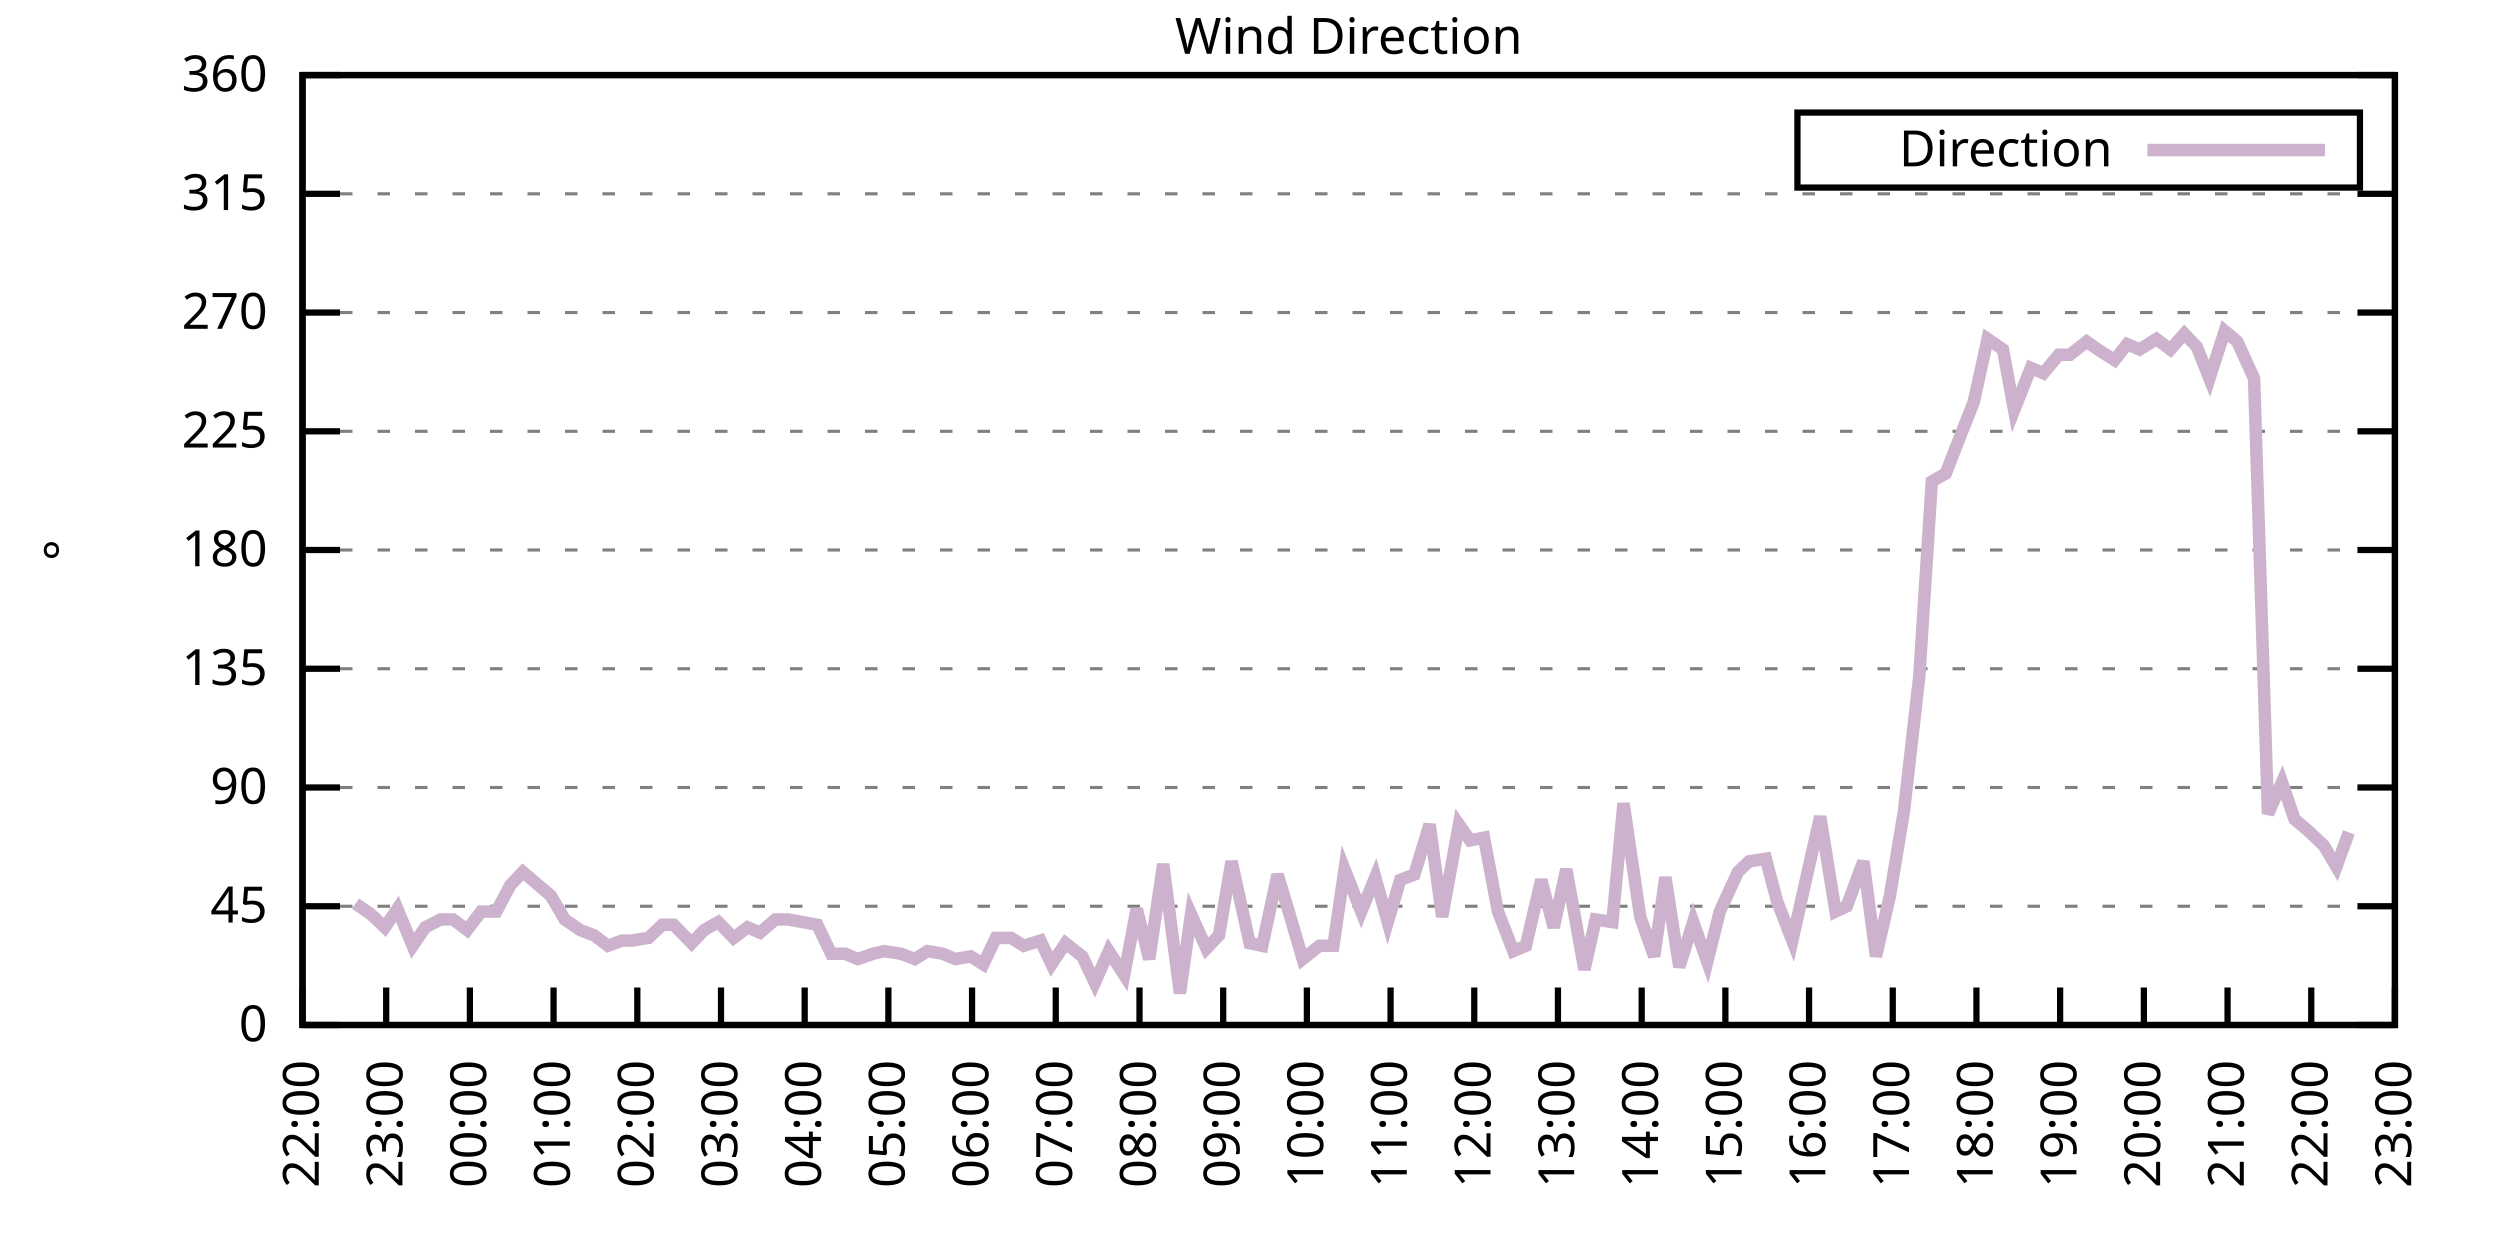
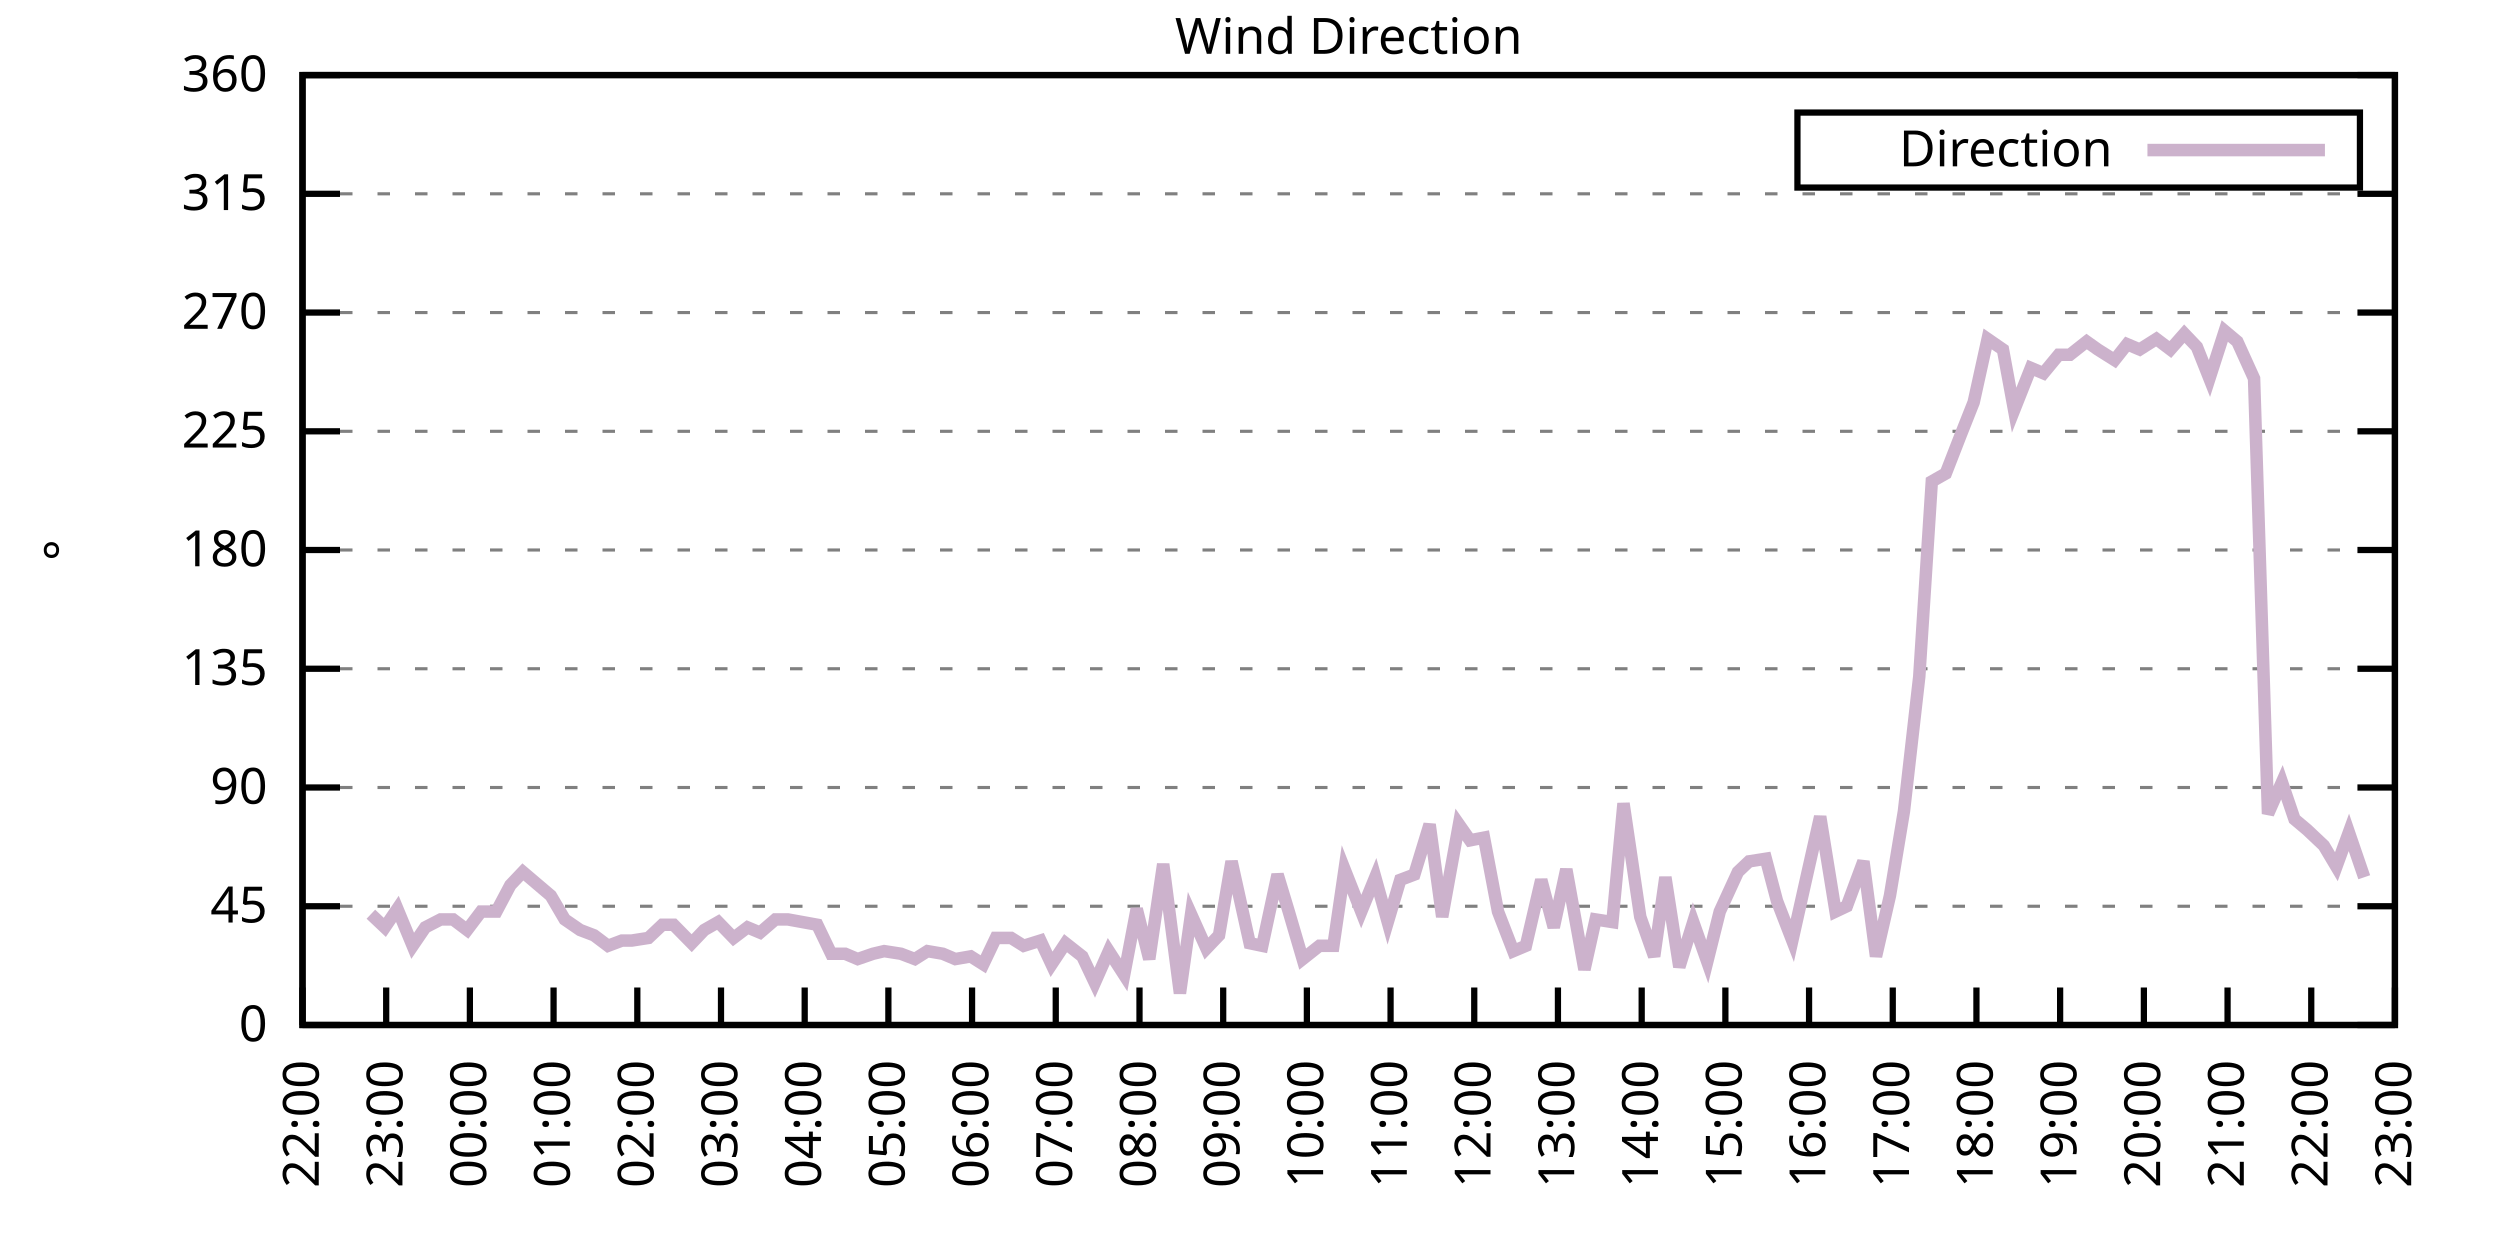
<svg xmlns="http://www.w3.org/2000/svg" xmlns:xlink="http://www.w3.org/1999/xlink" width="400" height="200" viewBox="0 0 400 200">
  <g id="gnuplot_canvas">
    <rect x="0" y="0" width="400" height="200" fill="none" />
    <defs>
      <circle id="gpDot" r="0.5" stroke-width="0.5" stroke="currentColor" />
      <path id="gpPt0" stroke-width="0.333" stroke="currentColor" d="M-1,0 h2 M0,-1 v2" />
      <path id="gpPt1" stroke-width="0.333" stroke="currentColor" d="M-1,-1 L1,1 M1,-1 L-1,1" />
      <path id="gpPt2" stroke-width="0.333" stroke="currentColor" d="M-1,0 L1,0 M0,-1 L0,1 M-1,-1 L1,1 M-1,1 L1,-1" />
      <rect id="gpPt3" stroke-width="0.333" stroke="currentColor" x="-1" y="-1" width="2" height="2" />
      <rect id="gpPt4" stroke-width="0.333" stroke="currentColor" fill="currentColor" x="-1" y="-1" width="2" height="2" />
      <circle id="gpPt5" stroke-width="0.333" stroke="currentColor" cx="0" cy="0" r="1" />
      <use xlink:href="#gpPt5" id="gpPt6" fill="currentColor" stroke="none" />
      <path id="gpPt7" stroke-width="0.333" stroke="currentColor" d="M0,-1.33 L-1.33,0.67 L1.33,0.67 z" />
      <use xlink:href="#gpPt7" id="gpPt8" fill="currentColor" stroke="none" />
      <use xlink:href="#gpPt7" id="gpPt9" stroke="currentColor" transform="rotate(180)" />
      <use xlink:href="#gpPt9" id="gpPt10" fill="currentColor" stroke="none" />
      <use xlink:href="#gpPt3" id="gpPt11" stroke="currentColor" transform="rotate(45)" />
      <use xlink:href="#gpPt11" id="gpPt12" fill="currentColor" stroke="none" />
      <path id="gpPt13" stroke-width="0.333" stroke="currentColor" d="M0,1.330 L1.265,0.411 L0.782,-1.067 L-0.782,-1.076 L-1.265,0.411 z" />
      <use xlink:href="#gpPt13" id="gpPt14" fill="currentColor" stroke="none" />
      <filter id="textbox" filterUnits="objectBoundingBox" x="0" y="0" height="1" width="1">
        <feFlood flood-color="white" flood-opacity="1" result="bgnd" />
        <feComposite in="SourceGraphic" in2="bgnd" operator="atop" />
      </filter>
      <filter id="greybox" filterUnits="objectBoundingBox" x="0" y="0" height="1" width="1">
        <feFlood flood-color="lightgrey" flood-opacity="1" result="grey" />
        <feComposite in="SourceGraphic" in2="grey" operator="atop" />
      </filter>
    </defs>
    <g fill="none" color="white" stroke="currentColor" stroke-width="1.00" stroke-linecap="butt" stroke-linejoin="miter">
</g>
    <g fill="none" color="black" stroke="currentColor" stroke-width="1.00" stroke-linecap="butt" stroke-linejoin="miter">
      <g stroke="none" shape-rendering="crispEdges">
        <polygon fill="rgb(255, 255, 255)" points="48.40,164.00 383.18,164.00 383.18,12.02 48.40,12.02 " />
      </g>
    </g>
    <g fill="none" color="black" stroke="currentColor" stroke-width="1.00" stroke-linecap="butt" stroke-linejoin="miter">
</g>
    <g fill="none" color="black" stroke="black" stroke-width="0.50" stroke-linecap="butt" stroke-linejoin="miter">
</g>
    <g fill="none" color="gray" stroke="currentColor" stroke-width="0.50" stroke-linecap="butt" stroke-linejoin="miter">
      <path stroke="gray" stroke-dasharray="2,4" class="gridline" d="M48.40,164.00 L383.19,164.00  " />
    </g>
    <g fill="none" color="gray" stroke="gray" stroke-width="1.00" stroke-linecap="butt" stroke-linejoin="miter">
</g>
    <g fill="none" color="black" stroke="currentColor" stroke-width="1.00" stroke-linecap="butt" stroke-linejoin="miter">
      <path stroke="black" d="M48.40,164.00 L54.40,164.00 M383.19,164.00 L377.19,164.00  " />
      <g transform="translate(42.80,166.60)" stroke="none" fill="black" font-family="Sans" font-size="8.00" text-anchor="end">
        <text>
          <tspan font-family="Sans"> 0</tspan>
        </text>
      </g>
    </g>
    <g fill="none" color="black" stroke="currentColor" stroke-width="1.00" stroke-linecap="butt" stroke-linejoin="miter">
</g>
    <g fill="none" color="black" stroke="black" stroke-width="0.50" stroke-linecap="butt" stroke-linejoin="miter">
</g>
    <g fill="none" color="gray" stroke="currentColor" stroke-width="0.50" stroke-linecap="butt" stroke-linejoin="miter">
      <path stroke="gray" stroke-dasharray="2,4" class="gridline" d="M48.40,145.00 L383.19,145.00  " />
    </g>
    <g fill="none" color="gray" stroke="gray" stroke-width="1.00" stroke-linecap="butt" stroke-linejoin="miter">
</g>
    <g fill="none" color="black" stroke="currentColor" stroke-width="1.00" stroke-linecap="butt" stroke-linejoin="miter">
      <path stroke="black" d="M48.40,145.00 L54.40,145.00 M383.19,145.00 L377.19,145.00  " />
      <g transform="translate(42.80,147.60)" stroke="none" fill="black" font-family="Sans" font-size="8.00" text-anchor="end">
        <text>
          <tspan font-family="Sans"> 45</tspan>
        </text>
      </g>
    </g>
    <g fill="none" color="black" stroke="currentColor" stroke-width="1.00" stroke-linecap="butt" stroke-linejoin="miter">
</g>
    <g fill="none" color="black" stroke="black" stroke-width="0.50" stroke-linecap="butt" stroke-linejoin="miter">
</g>
    <g fill="none" color="gray" stroke="currentColor" stroke-width="0.50" stroke-linecap="butt" stroke-linejoin="miter">
      <path stroke="gray" stroke-dasharray="2,4" class="gridline" d="M48.40,126.00 L383.19,126.00  " />
    </g>
    <g fill="none" color="gray" stroke="gray" stroke-width="1.00" stroke-linecap="butt" stroke-linejoin="miter">
</g>
    <g fill="none" color="black" stroke="currentColor" stroke-width="1.00" stroke-linecap="butt" stroke-linejoin="miter">
      <path stroke="black" d="M48.40,126.00 L54.40,126.00 M383.19,126.00 L377.19,126.00  " />
      <g transform="translate(42.80,128.60)" stroke="none" fill="black" font-family="Sans" font-size="8.00" text-anchor="end">
        <text>
          <tspan font-family="Sans"> 90</tspan>
        </text>
      </g>
    </g>
    <g fill="none" color="black" stroke="currentColor" stroke-width="1.00" stroke-linecap="butt" stroke-linejoin="miter">
</g>
    <g fill="none" color="black" stroke="black" stroke-width="0.50" stroke-linecap="butt" stroke-linejoin="miter">
</g>
    <g fill="none" color="gray" stroke="currentColor" stroke-width="0.50" stroke-linecap="butt" stroke-linejoin="miter">
      <path stroke="gray" stroke-dasharray="2,4" class="gridline" d="M48.40,107.00 L383.19,107.00  " />
    </g>
    <g fill="none" color="gray" stroke="gray" stroke-width="1.00" stroke-linecap="butt" stroke-linejoin="miter">
</g>
    <g fill="none" color="black" stroke="currentColor" stroke-width="1.00" stroke-linecap="butt" stroke-linejoin="miter">
      <path stroke="black" d="M48.40,107.00 L54.40,107.00 M383.19,107.00 L377.19,107.00  " />
      <g transform="translate(42.80,109.60)" stroke="none" fill="black" font-family="Sans" font-size="8.00" text-anchor="end">
        <text>
          <tspan font-family="Sans"> 135</tspan>
        </text>
      </g>
    </g>
    <g fill="none" color="black" stroke="currentColor" stroke-width="1.00" stroke-linecap="butt" stroke-linejoin="miter">
</g>
    <g fill="none" color="black" stroke="black" stroke-width="0.50" stroke-linecap="butt" stroke-linejoin="miter">
</g>
    <g fill="none" color="gray" stroke="currentColor" stroke-width="0.50" stroke-linecap="butt" stroke-linejoin="miter">
      <path stroke="gray" stroke-dasharray="2,4" class="gridline" d="M48.40,88.00 L383.19,88.00  " />
    </g>
    <g fill="none" color="gray" stroke="gray" stroke-width="1.00" stroke-linecap="butt" stroke-linejoin="miter">
</g>
    <g fill="none" color="black" stroke="currentColor" stroke-width="1.00" stroke-linecap="butt" stroke-linejoin="miter">
      <path stroke="black" d="M48.40,88.00 L54.40,88.00 M383.19,88.00 L377.19,88.00  " />
      <g transform="translate(42.80,90.60)" stroke="none" fill="black" font-family="Sans" font-size="8.00" text-anchor="end">
        <text>
          <tspan font-family="Sans"> 180</tspan>
        </text>
      </g>
    </g>
    <g fill="none" color="black" stroke="currentColor" stroke-width="1.00" stroke-linecap="butt" stroke-linejoin="miter">
</g>
    <g fill="none" color="black" stroke="black" stroke-width="0.50" stroke-linecap="butt" stroke-linejoin="miter">
</g>
    <g fill="none" color="gray" stroke="currentColor" stroke-width="0.50" stroke-linecap="butt" stroke-linejoin="miter">
      <path stroke="gray" stroke-dasharray="2,4" class="gridline" d="M48.40,69.01 L383.19,69.01  " />
    </g>
    <g fill="none" color="gray" stroke="gray" stroke-width="1.00" stroke-linecap="butt" stroke-linejoin="miter">
</g>
    <g fill="none" color="black" stroke="currentColor" stroke-width="1.00" stroke-linecap="butt" stroke-linejoin="miter">
      <path stroke="black" d="M48.40,69.01 L54.40,69.01 M383.19,69.01 L377.19,69.01  " />
      <g transform="translate(42.80,71.61)" stroke="none" fill="black" font-family="Sans" font-size="8.00" text-anchor="end">
        <text>
          <tspan font-family="Sans"> 225</tspan>
        </text>
      </g>
    </g>
    <g fill="none" color="black" stroke="currentColor" stroke-width="1.00" stroke-linecap="butt" stroke-linejoin="miter">
</g>
    <g fill="none" color="black" stroke="black" stroke-width="0.50" stroke-linecap="butt" stroke-linejoin="miter">
</g>
    <g fill="none" color="gray" stroke="currentColor" stroke-width="0.50" stroke-linecap="butt" stroke-linejoin="miter">
      <path stroke="gray" stroke-dasharray="2,4" class="gridline" d="M48.40,50.01 L383.19,50.01  " />
    </g>
    <g fill="none" color="gray" stroke="gray" stroke-width="1.00" stroke-linecap="butt" stroke-linejoin="miter">
</g>
    <g fill="none" color="black" stroke="currentColor" stroke-width="1.00" stroke-linecap="butt" stroke-linejoin="miter">
      <path stroke="black" d="M48.40,50.01 L54.40,50.01 M383.19,50.01 L377.19,50.01  " />
      <g transform="translate(42.80,52.61)" stroke="none" fill="black" font-family="Sans" font-size="8.00" text-anchor="end">
        <text>
          <tspan font-family="Sans"> 270</tspan>
        </text>
      </g>
    </g>
    <g fill="none" color="black" stroke="currentColor" stroke-width="1.00" stroke-linecap="butt" stroke-linejoin="miter">
</g>
    <g fill="none" color="black" stroke="black" stroke-width="0.50" stroke-linecap="butt" stroke-linejoin="miter">
</g>
    <g fill="none" color="gray" stroke="currentColor" stroke-width="0.50" stroke-linecap="butt" stroke-linejoin="miter">
      <path stroke="gray" stroke-dasharray="2,4" class="gridline" d="M48.40,31.01 L383.19,31.01  " />
    </g>
    <g fill="none" color="gray" stroke="gray" stroke-width="1.00" stroke-linecap="butt" stroke-linejoin="miter">
</g>
    <g fill="none" color="black" stroke="currentColor" stroke-width="1.00" stroke-linecap="butt" stroke-linejoin="miter">
      <path stroke="black" d="M48.40,31.01 L54.40,31.01 M383.19,31.01 L377.19,31.01  " />
      <g transform="translate(42.80,33.61)" stroke="none" fill="black" font-family="Sans" font-size="8.00" text-anchor="end">
        <text>
          <tspan font-family="Sans"> 315</tspan>
        </text>
      </g>
    </g>
    <g fill="none" color="black" stroke="currentColor" stroke-width="1.00" stroke-linecap="butt" stroke-linejoin="miter">
</g>
    <g fill="none" color="black" stroke="black" stroke-width="0.50" stroke-linecap="butt" stroke-linejoin="miter">
</g>
    <g fill="none" color="gray" stroke="currentColor" stroke-width="0.50" stroke-linecap="butt" stroke-linejoin="miter">
      <path stroke="gray" stroke-dasharray="2,4" class="gridline" d="M48.40,12.01 L383.19,12.01  " />
    </g>
    <g fill="none" color="gray" stroke="gray" stroke-width="1.00" stroke-linecap="butt" stroke-linejoin="miter">
</g>
    <g fill="none" color="black" stroke="currentColor" stroke-width="1.00" stroke-linecap="butt" stroke-linejoin="miter">
      <path stroke="black" d="M48.40,12.01 L54.40,12.01 M383.19,12.01 L377.19,12.01  " />
      <g transform="translate(42.80,14.61)" stroke="none" fill="black" font-family="Sans" font-size="8.00" text-anchor="end">
        <text>
          <tspan font-family="Sans"> 360</tspan>
        </text>
      </g>
    </g>
    <g fill="none" color="black" stroke="currentColor" stroke-width="1.00" stroke-linecap="butt" stroke-linejoin="miter">
      <path stroke="black" d="M48.40,164.00 L48.40,158.00  " />
      <g transform="translate(51.00,169.60) rotate(270.00)" stroke="none" fill="black" font-family="Sans" font-size="8.00" text-anchor="end">
        <text>
          <tspan font-family="Sans">22:00</tspan>
        </text>
      </g>
    </g>
    <g fill="none" color="black" stroke="currentColor" stroke-width="1.00" stroke-linecap="butt" stroke-linejoin="miter">
      <path stroke="black" d="M61.79,164.00 L61.79,158.00  " />
      <g transform="translate(64.39,169.60) rotate(270.00)" stroke="none" fill="black" font-family="Sans" font-size="8.00" text-anchor="end">
        <text>
          <tspan font-family="Sans">23:00</tspan>
        </text>
      </g>
    </g>
    <g fill="none" color="black" stroke="currentColor" stroke-width="1.00" stroke-linecap="butt" stroke-linejoin="miter">
      <path stroke="black" d="M75.18,164.00 L75.18,158.00  " />
      <g transform="translate(77.78,169.60) rotate(270.00)" stroke="none" fill="black" font-family="Sans" font-size="8.00" text-anchor="end">
        <text>
          <tspan font-family="Sans">00:00</tspan>
        </text>
      </g>
    </g>
    <g fill="none" color="black" stroke="currentColor" stroke-width="1.00" stroke-linecap="butt" stroke-linejoin="miter">
      <path stroke="black" d="M88.57,164.00 L88.57,158.00  " />
      <g transform="translate(91.17,169.60) rotate(270.00)" stroke="none" fill="black" font-family="Sans" font-size="8.00" text-anchor="end">
        <text>
          <tspan font-family="Sans">01:00</tspan>
        </text>
      </g>
    </g>
    <g fill="none" color="black" stroke="currentColor" stroke-width="1.00" stroke-linecap="butt" stroke-linejoin="miter">
      <path stroke="black" d="M101.97,164.00 L101.97,158.00  " />
      <g transform="translate(104.57,169.60) rotate(270.00)" stroke="none" fill="black" font-family="Sans" font-size="8.00" text-anchor="end">
        <text>
          <tspan font-family="Sans">02:00</tspan>
        </text>
      </g>
    </g>
    <g fill="none" color="black" stroke="currentColor" stroke-width="1.00" stroke-linecap="butt" stroke-linejoin="miter">
      <path stroke="black" d="M115.36,164.00 L115.36,158.00  " />
      <g transform="translate(117.96,169.60) rotate(270.00)" stroke="none" fill="black" font-family="Sans" font-size="8.00" text-anchor="end">
        <text>
          <tspan font-family="Sans">03:00</tspan>
        </text>
      </g>
    </g>
    <g fill="none" color="black" stroke="currentColor" stroke-width="1.00" stroke-linecap="butt" stroke-linejoin="miter">
      <path stroke="black" d="M128.75,164.00 L128.75,158.00  " />
      <g transform="translate(131.35,169.60) rotate(270.00)" stroke="none" fill="black" font-family="Sans" font-size="8.00" text-anchor="end">
        <text>
          <tspan font-family="Sans">04:00</tspan>
        </text>
      </g>
    </g>
    <g fill="none" color="black" stroke="currentColor" stroke-width="1.00" stroke-linecap="butt" stroke-linejoin="miter">
      <path stroke="black" d="M142.14,164.00 L142.14,158.00  " />
      <g transform="translate(144.74,169.60) rotate(270.00)" stroke="none" fill="black" font-family="Sans" font-size="8.00" text-anchor="end">
        <text>
          <tspan font-family="Sans">05:00</tspan>
        </text>
      </g>
    </g>
    <g fill="none" color="black" stroke="currentColor" stroke-width="1.00" stroke-linecap="butt" stroke-linejoin="miter">
      <path stroke="black" d="M155.53,164.00 L155.53,158.00  " />
      <g transform="translate(158.13,169.60) rotate(270.00)" stroke="none" fill="black" font-family="Sans" font-size="8.00" text-anchor="end">
        <text>
          <tspan font-family="Sans">06:00</tspan>
        </text>
      </g>
    </g>
    <g fill="none" color="black" stroke="currentColor" stroke-width="1.00" stroke-linecap="butt" stroke-linejoin="miter">
      <path stroke="black" d="M168.92,164.00 L168.92,158.00  " />
      <g transform="translate(171.52,169.60) rotate(270.00)" stroke="none" fill="black" font-family="Sans" font-size="8.00" text-anchor="end">
        <text>
          <tspan font-family="Sans">07:00</tspan>
        </text>
      </g>
    </g>
    <g fill="none" color="black" stroke="currentColor" stroke-width="1.00" stroke-linecap="butt" stroke-linejoin="miter">
      <path stroke="black" d="M182.32,164.00 L182.32,158.00  " />
      <g transform="translate(184.92,169.60) rotate(270.00)" stroke="none" fill="black" font-family="Sans" font-size="8.00" text-anchor="end">
        <text>
          <tspan font-family="Sans">08:00</tspan>
        </text>
      </g>
    </g>
    <g fill="none" color="black" stroke="currentColor" stroke-width="1.00" stroke-linecap="butt" stroke-linejoin="miter">
      <path stroke="black" d="M195.71,164.00 L195.71,158.00  " />
      <g transform="translate(198.31,169.60) rotate(270.00)" stroke="none" fill="black" font-family="Sans" font-size="8.00" text-anchor="end">
        <text>
          <tspan font-family="Sans">09:00</tspan>
        </text>
      </g>
    </g>
    <g fill="none" color="black" stroke="currentColor" stroke-width="1.00" stroke-linecap="butt" stroke-linejoin="miter">
      <path stroke="black" d="M209.10,164.00 L209.10,158.00  " />
      <g transform="translate(211.70,169.60) rotate(270.00)" stroke="none" fill="black" font-family="Sans" font-size="8.00" text-anchor="end">
        <text>
          <tspan font-family="Sans">10:00</tspan>
        </text>
      </g>
    </g>
    <g fill="none" color="black" stroke="currentColor" stroke-width="1.00" stroke-linecap="butt" stroke-linejoin="miter">
      <path stroke="black" d="M222.49,164.00 L222.49,158.00  " />
      <g transform="translate(225.09,169.60) rotate(270.00)" stroke="none" fill="black" font-family="Sans" font-size="8.00" text-anchor="end">
        <text>
          <tspan font-family="Sans">11:00</tspan>
        </text>
      </g>
    </g>
    <g fill="none" color="black" stroke="currentColor" stroke-width="1.00" stroke-linecap="butt" stroke-linejoin="miter">
      <path stroke="black" d="M235.88,164.00 L235.88,158.00  " />
      <g transform="translate(238.48,169.60) rotate(270.00)" stroke="none" fill="black" font-family="Sans" font-size="8.00" text-anchor="end">
        <text>
          <tspan font-family="Sans">12:00</tspan>
        </text>
      </g>
    </g>
    <g fill="none" color="black" stroke="currentColor" stroke-width="1.00" stroke-linecap="butt" stroke-linejoin="miter">
      <path stroke="black" d="M249.27,164.00 L249.27,158.00  " />
      <g transform="translate(251.87,169.60) rotate(270.00)" stroke="none" fill="black" font-family="Sans" font-size="8.00" text-anchor="end">
        <text>
          <tspan font-family="Sans">13:00</tspan>
        </text>
      </g>
    </g>
    <g fill="none" color="black" stroke="currentColor" stroke-width="1.00" stroke-linecap="butt" stroke-linejoin="miter">
      <path stroke="black" d="M262.67,164.00 L262.67,158.00  " />
      <g transform="translate(265.27,169.60) rotate(270.00)" stroke="none" fill="black" font-family="Sans" font-size="8.00" text-anchor="end">
        <text>
          <tspan font-family="Sans">14:00</tspan>
        </text>
      </g>
    </g>
    <g fill="none" color="black" stroke="currentColor" stroke-width="1.00" stroke-linecap="butt" stroke-linejoin="miter">
      <path stroke="black" d="M276.06,164.00 L276.06,158.00  " />
      <g transform="translate(278.66,169.60) rotate(270.00)" stroke="none" fill="black" font-family="Sans" font-size="8.00" text-anchor="end">
        <text>
          <tspan font-family="Sans">15:00</tspan>
        </text>
      </g>
    </g>
    <g fill="none" color="black" stroke="currentColor" stroke-width="1.00" stroke-linecap="butt" stroke-linejoin="miter">
      <path stroke="black" d="M289.45,164.00 L289.45,158.00  " />
      <g transform="translate(292.05,169.60) rotate(270.00)" stroke="none" fill="black" font-family="Sans" font-size="8.00" text-anchor="end">
        <text>
          <tspan font-family="Sans">16:00</tspan>
        </text>
      </g>
    </g>
    <g fill="none" color="black" stroke="currentColor" stroke-width="1.00" stroke-linecap="butt" stroke-linejoin="miter">
      <path stroke="black" d="M302.84,164.00 L302.84,158.00  " />
      <g transform="translate(305.44,169.60) rotate(270.00)" stroke="none" fill="black" font-family="Sans" font-size="8.00" text-anchor="end">
        <text>
          <tspan font-family="Sans">17:00</tspan>
        </text>
      </g>
    </g>
    <g fill="none" color="black" stroke="currentColor" stroke-width="1.00" stroke-linecap="butt" stroke-linejoin="miter">
      <path stroke="black" d="M316.23,164.00 L316.23,158.00  " />
      <g transform="translate(318.83,169.60) rotate(270.00)" stroke="none" fill="black" font-family="Sans" font-size="8.00" text-anchor="end">
        <text>
          <tspan font-family="Sans">18:00</tspan>
        </text>
      </g>
    </g>
    <g fill="none" color="black" stroke="currentColor" stroke-width="1.00" stroke-linecap="butt" stroke-linejoin="miter">
      <path stroke="black" d="M329.62,164.00 L329.62,158.00  " />
      <g transform="translate(332.22,169.60) rotate(270.00)" stroke="none" fill="black" font-family="Sans" font-size="8.00" text-anchor="end">
        <text>
          <tspan font-family="Sans">19:00</tspan>
        </text>
      </g>
    </g>
    <g fill="none" color="black" stroke="currentColor" stroke-width="1.00" stroke-linecap="butt" stroke-linejoin="miter">
      <path stroke="black" d="M343.02,164.00 L343.02,158.00  " />
      <g transform="translate(345.62,169.60) rotate(270.00)" stroke="none" fill="black" font-family="Sans" font-size="8.00" text-anchor="end">
        <text>
          <tspan font-family="Sans">20:00</tspan>
        </text>
      </g>
    </g>
    <g fill="none" color="black" stroke="currentColor" stroke-width="1.00" stroke-linecap="butt" stroke-linejoin="miter">
      <path stroke="black" d="M356.41,164.00 L356.41,158.00  " />
      <g transform="translate(359.01,169.60) rotate(270.00)" stroke="none" fill="black" font-family="Sans" font-size="8.00" text-anchor="end">
        <text>
          <tspan font-family="Sans">21:00</tspan>
        </text>
      </g>
    </g>
    <g fill="none" color="black" stroke="currentColor" stroke-width="1.00" stroke-linecap="butt" stroke-linejoin="miter">
      <path stroke="black" d="M369.80,164.00 L369.80,158.00  " />
      <g transform="translate(372.40,169.60) rotate(270.00)" stroke="none" fill="black" font-family="Sans" font-size="8.00" text-anchor="end">
        <text>
          <tspan font-family="Sans">22:00</tspan>
        </text>
      </g>
    </g>
    <g fill="none" color="black" stroke="currentColor" stroke-width="1.00" stroke-linecap="butt" stroke-linejoin="miter">
      <path stroke="black" d="M383.19,164.00 L383.19,158.00  " />
      <g transform="translate(385.79,169.60) rotate(270.00)" stroke="none" fill="black" font-family="Sans" font-size="8.00" text-anchor="end">
        <text>
          <tspan font-family="Sans">23:00</tspan>
        </text>
      </g>
    </g>
    <g fill="none" color="black" stroke="currentColor" stroke-width="1.00" stroke-linecap="butt" stroke-linejoin="miter">
</g>
    <g fill="none" color="black" stroke="currentColor" stroke-width="1.00" stroke-linecap="butt" stroke-linejoin="miter">
      <path stroke="black" d="M48.40,12.01 L48.40,164.00 L383.19,164.00 L383.19,12.01 L48.40,12.01 Z  " />
    </g>
    <g fill="none" color="black" stroke="currentColor" stroke-width="1.00" stroke-linecap="butt" stroke-linejoin="miter">
</g>
    <g fill="none" color="black" stroke="currentColor" stroke-width="1.00" stroke-linecap="butt" stroke-linejoin="miter">
      <path stroke="black" d="M287.59,30.01 L287.59,18.01 L377.59,18.01 L377.59,30.01 L287.59,30.01 Z  " />
    </g>
    <g id="Wind_direction_plot_1">
      <g fill="none" color="white" stroke="black" stroke-width="2.00" stroke-linecap="butt" stroke-linejoin="miter">
</g>
      <g fill="none" color="black" stroke="currentColor" stroke-width="2.00" stroke-linecap="butt" stroke-linejoin="miter">
        <g transform="translate(337.99,26.61)" stroke="none" fill="black" font-family="Sans" font-size="8.00" text-anchor="end">
          <text>
            <tspan font-family="Sans">Direction</tspan>
          </text>
        </g>
      </g>
      <g fill="none" color="black" stroke="currentColor" stroke-width="2.00" stroke-linecap="butt" stroke-linejoin="miter">
-         <path stroke="rgb(204, 178, 204)" d="M343.59,24.01 L371.99,24.01 M56.88,144.58 L59.34,146.27 L61.57,148.38 L63.58,145.42 L66.03,151.33 L68.04,148.38   L70.50,147.11 L72.50,147.11 L74.74,148.80 L76.97,145.85 L79.42,145.85 L81.66,141.62 L83.66,139.51 L88.13,143.31   L90.36,147.11 L92.82,148.80 L95.05,149.65 L97.28,151.33 L99.51,150.49 L101.07,150.49 L103.75,150.07 L105.98,147.96   L107.77,147.96 L110.67,150.91 L112.68,148.80 L114.91,147.53 L117.37,150.07 L119.60,148.38 L121.61,149.22 L124.06,147.11   L126.07,147.11 L130.76,147.96 L132.99,152.60 L135.22,152.60 L137.23,153.45 L139.69,152.60 L141.47,152.18 L144.15,152.60   L146.38,153.45 L148.39,152.18 L150.85,152.60 L152.85,153.45 L155.31,153.02 L157.32,154.29 L159.33,150.07 L161.78,150.07   L163.79,151.33 L166.47,150.49 L168.25,154.29 L170.49,150.91 L173.17,153.02 L175.17,157.24 L177.41,152.18 L179.86,155.98   L181.87,145.42 L183.88,153.45 L186.11,138.25 L188.79,158.93 L190.57,146.27 L193.03,151.76 L195.04,149.65 L197.05,137.82   L199.95,150.91 L201.96,151.33 L204.41,139.93 L206.20,145.85 L208.43,153.45 L211.11,151.33 L213.34,151.33 L215.13,139.09   L217.80,145.85 L220.04,140.36 L222.04,147.53 L224.05,140.78 L226.29,139.93 L228.74,131.91 L230.75,146.69 L233.43,131.91   L235.21,134.45 L237.44,134.02 L239.68,145.85 L242.13,152.18 L244.14,151.33 L246.60,140.78 L248.60,148.38 L250.61,139.09   L253.51,155.13 L255.30,147.11 L257.98,147.53 L259.76,128.54 L262.44,146.69 L264.67,153.02 L266.46,140.36 L268.69,154.71   L270.92,147.53 L273.16,153.87 L275.16,145.85 L278.07,139.51 L279.85,137.82 L282.53,137.40 L284.32,144.16 L286.77,150.49   L289.23,139.51 L291.23,130.65 L293.69,145.85 L295.48,145.00 L298.15,137.82 L300.16,153.02 L302.39,143.31 L304.63,129.80   L307.08,108.27 L309.09,77.03 L311.32,75.76 L313.78,69.43 L315.79,64.36 L318.02,54.23 L320.47,55.92 L322.26,65.63   L324.94,58.87 L326.95,59.72 L329.40,56.76 L331.19,56.76 L333.86,54.65 L335.65,55.92 L338.33,57.61 L340.34,55.07   L342.35,55.92 L345.02,54.23 L347.26,55.92 L349.49,53.39 L351.50,55.50 L353.51,60.56 L355.96,52.96 L357.97,54.65   L360.65,60.56 L362.88,130.22 L365.11,125.16 L367.12,131.07 L369.13,132.76 L371.81,135.29 L373.82,138.67 L375.82,133.18    " />
+         <path stroke="rgb(204, 178, 204)" d="M343.59,24.01 L371.99,24.01 M59.34,146.27 L61.57,148.38 L63.58,145.42 L66.03,151.33 L68.04,148.38 L70.50,147.11   L72.50,147.11 L74.74,148.80 L76.97,145.85 L79.42,145.85 L81.66,141.62 L83.66,139.51 L88.13,143.31 L90.36,147.11   L92.82,148.80 L95.05,149.65 L97.28,151.33 L99.51,150.49 L101.07,150.49 L103.75,150.07 L105.98,147.96 L107.77,147.96   L110.67,150.91 L112.68,148.80 L114.91,147.53 L117.37,150.07 L119.60,148.38 L121.61,149.22 L124.06,147.11 L126.07,147.11   L130.76,147.96 L132.99,152.60 L135.22,152.60 L137.23,153.45 L139.69,152.60 L141.47,152.18 L144.15,152.60 L146.38,153.45   L148.39,152.18 L150.85,152.60 L152.85,153.45 L155.31,153.02 L157.32,154.29 L159.33,150.07 L161.78,150.07 L163.79,151.33   L166.47,150.49 L168.25,154.29 L170.49,150.91 L173.17,153.02 L175.17,157.24 L177.41,152.18 L179.86,155.98 L181.87,145.42   L183.88,153.45 L186.11,138.25 L188.79,158.93 L190.57,146.27 L193.03,151.76 L195.04,149.65 L197.05,137.82 L199.95,150.91   L201.96,151.33 L204.41,139.93 L206.20,145.85 L208.43,153.45 L211.11,151.33 L213.34,151.33 L215.13,139.09 L217.80,145.85   L220.04,140.36 L222.04,147.53 L224.05,140.78 L226.29,139.93 L228.74,131.91 L230.75,146.69 L233.43,131.91 L235.21,134.45   L237.44,134.02 L239.68,145.85 L242.13,152.18 L244.14,151.33 L246.60,140.78 L248.60,148.38 L250.61,139.09 L253.51,155.13   L255.30,147.11 L257.98,147.53 L259.76,128.54 L262.44,146.69 L264.67,153.02 L266.46,140.36 L268.69,154.71 L270.92,147.53   L273.16,153.87 L275.16,145.85 L278.07,139.51 L279.85,137.82 L282.53,137.40 L284.32,144.16 L286.77,150.49 L289.23,139.51   L291.23,130.65 L293.69,145.85 L295.48,145.00 L298.15,137.82 L300.16,153.02 L302.39,143.31 L304.63,129.80 L307.08,108.27   L309.09,77.03 L311.32,75.76 L313.78,69.43 L315.79,64.36 L318.02,54.23 L320.47,55.92 L322.26,65.63 L324.94,58.87   L326.95,59.72 L329.40,56.76 L331.19,56.76 L333.86,54.65 L335.65,55.92 L338.33,57.61 L340.34,55.07 L342.35,55.92   L345.02,54.23 L347.26,55.92 L349.49,53.39 L351.50,55.50 L353.51,60.56 L355.96,52.96 L357.97,54.65 L360.65,60.56   L362.88,130.22 L365.11,125.16 L367.12,131.07 L369.13,132.76 L371.81,135.29 L373.82,138.67 L375.82,133.18 L378.28,140.36    " />
      </g>
    </g>
    <g fill="none" color="black" stroke="currentColor" stroke-width="2.00" stroke-linecap="butt" stroke-linejoin="miter">
</g>
    <g fill="none" color="black" stroke="black" stroke-width="1.00" stroke-linecap="butt" stroke-linejoin="miter">
</g>
    <g fill="none" color="black" stroke="currentColor" stroke-width="1.00" stroke-linecap="butt" stroke-linejoin="miter">
      <path stroke="black" d="M48.40,12.01 L48.40,164.00 L383.19,164.00 L383.19,12.01 L48.40,12.01 Z  " />
      <g transform="translate(12.80,88.01) rotate(270.00)" stroke="none" fill="black" font-family="Sans" font-size="8.00" text-anchor="middle">
        <text>
          <tspan font-family="Sans">°</tspan>
        </text>
      </g>
    </g>
    <g fill="none" color="black" stroke="currentColor" stroke-width="1.00" stroke-linecap="butt" stroke-linejoin="miter">
</g>
    <g fill="none" color="black" stroke="currentColor" stroke-width="1.00" stroke-linecap="butt" stroke-linejoin="miter">
      <g transform="translate(215.79,8.61)" stroke="none" fill="black" font-family="Sans" font-size="8.00" text-anchor="middle">
        <text>
          <tspan font-family="Sans">Wind Direction</tspan>
        </text>
      </g>
    </g>
    <g fill="none" color="black" stroke="currentColor" stroke-width="1.00" stroke-linecap="butt" stroke-linejoin="miter">
</g>
  </g>
</svg>
